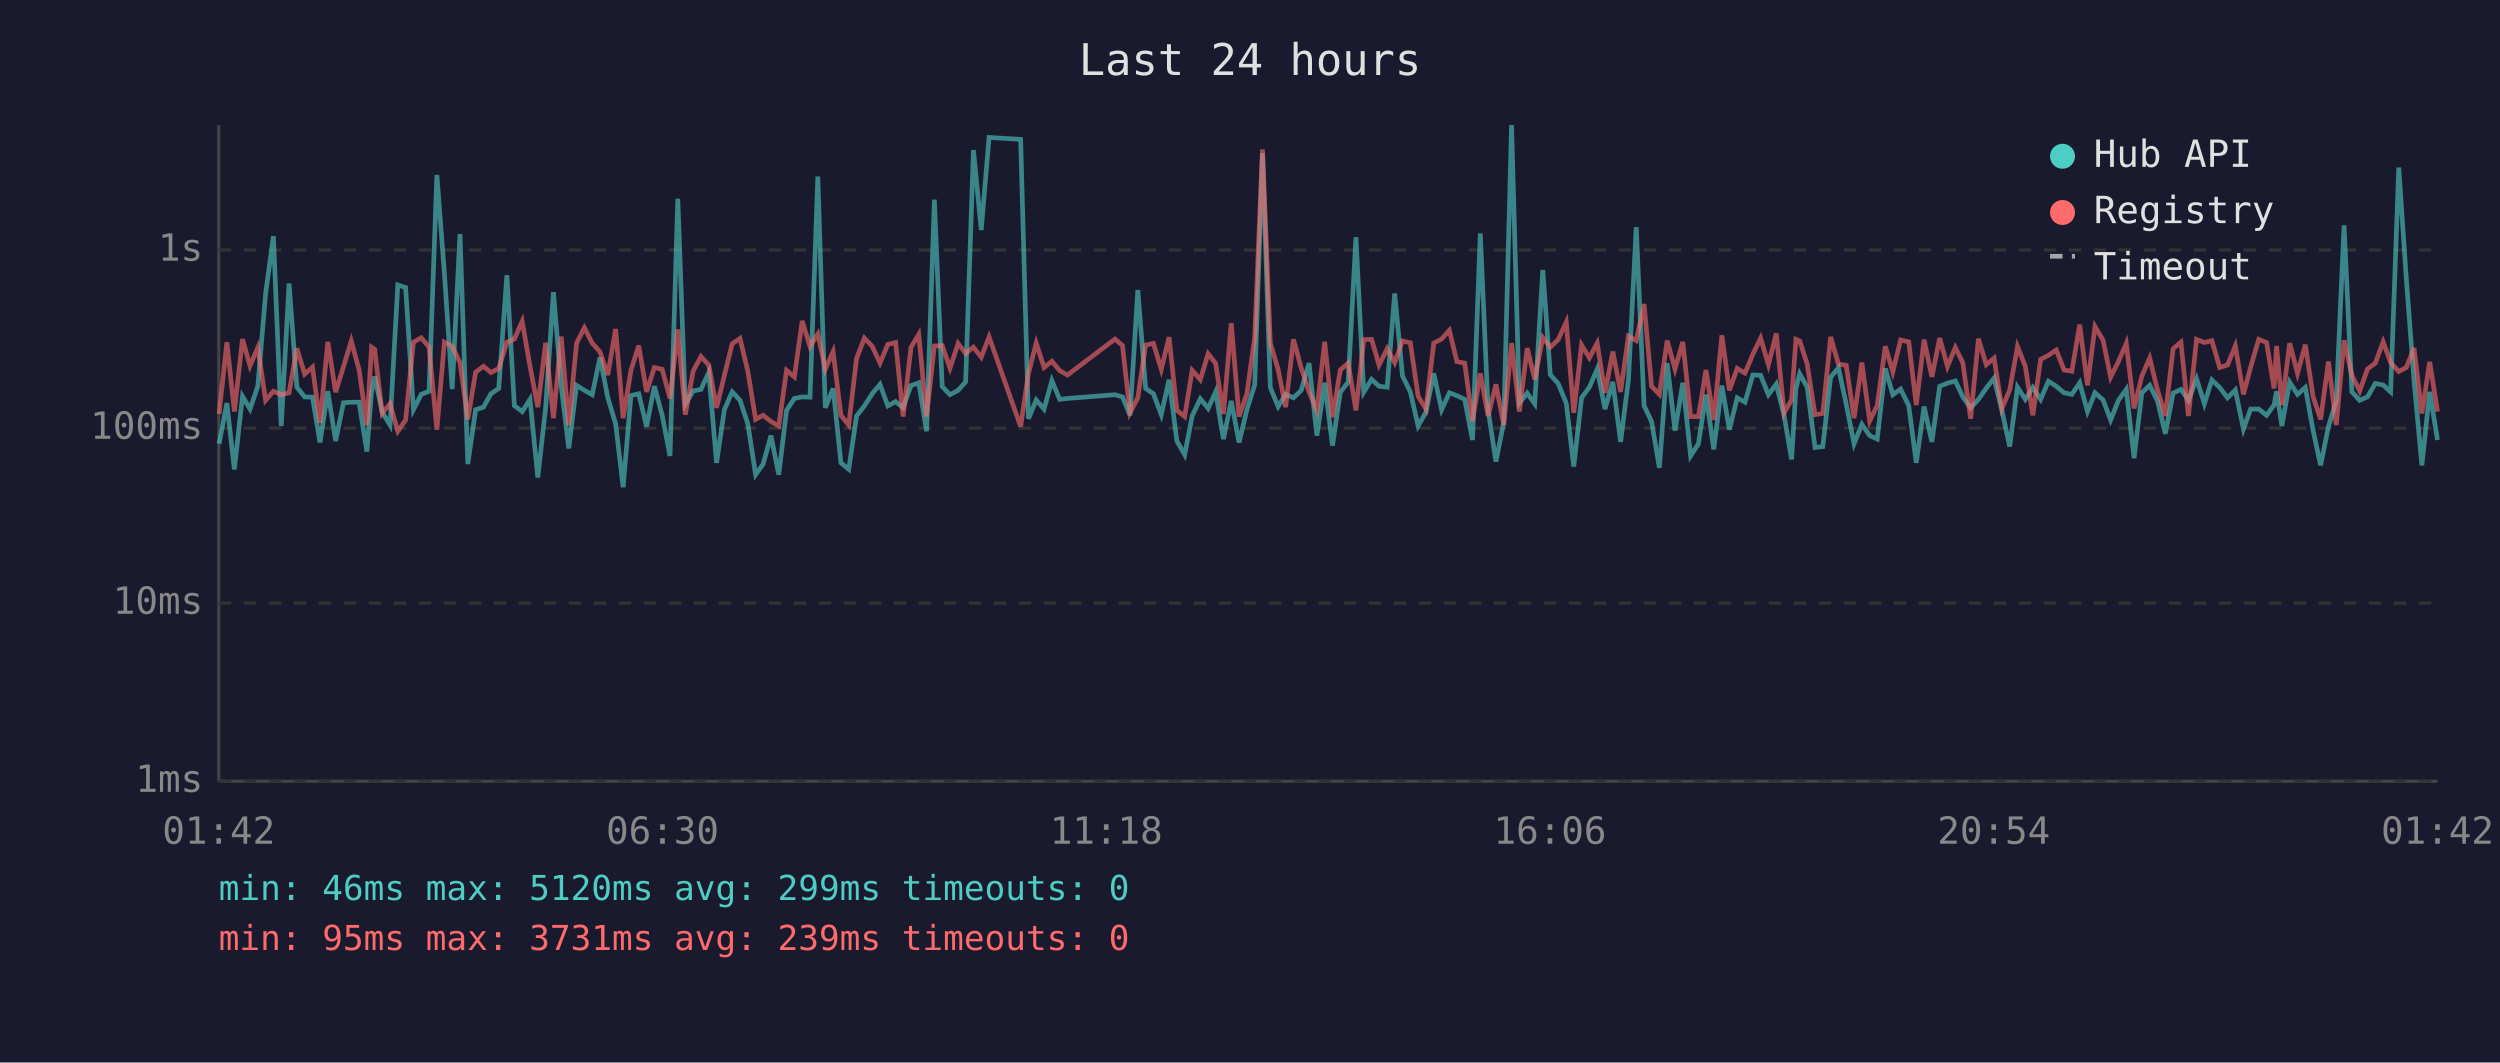
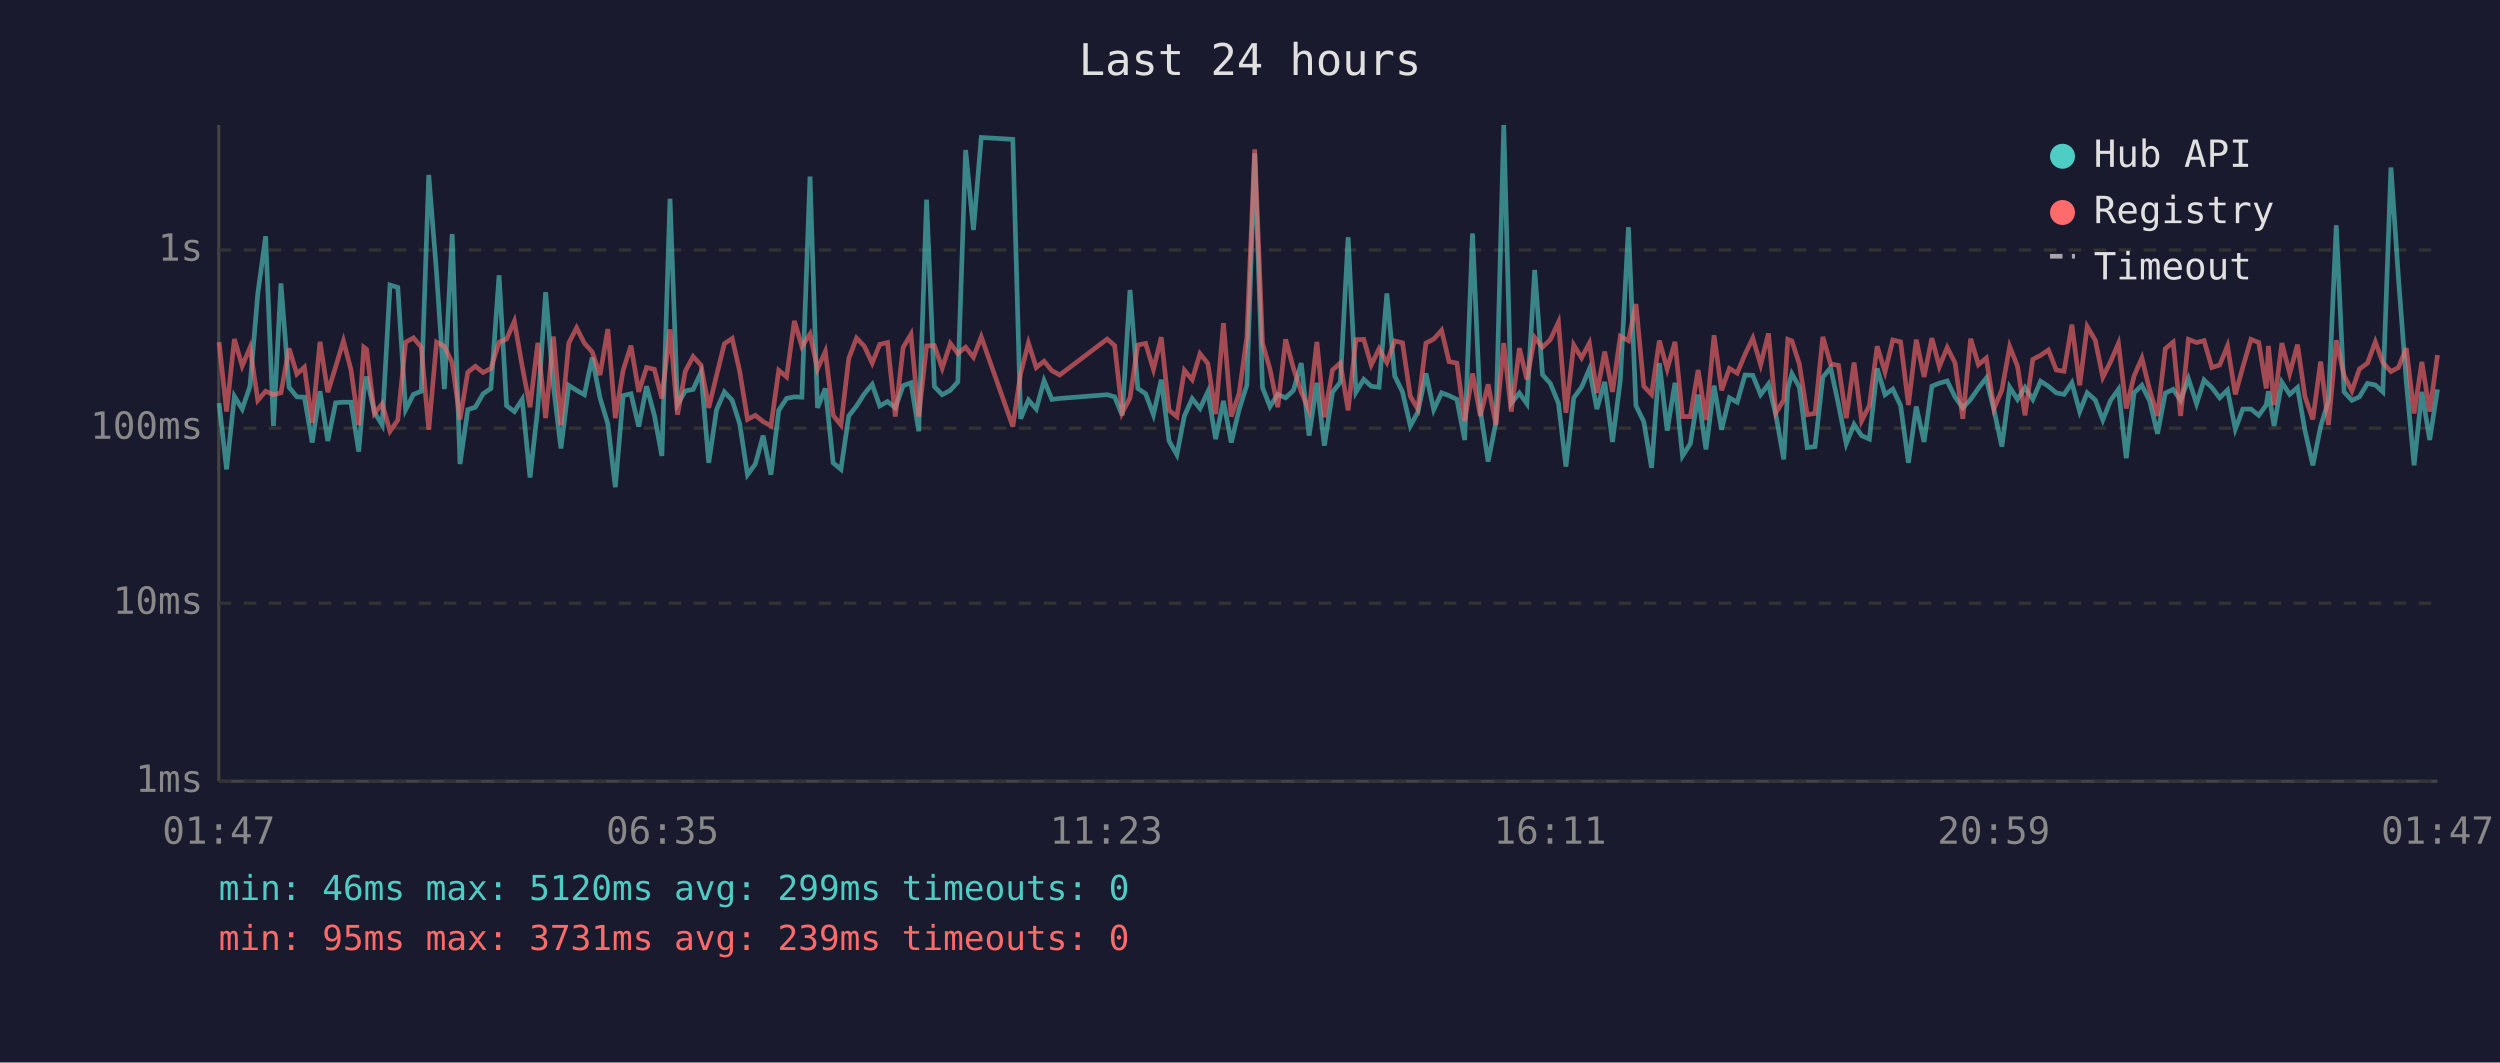
<svg xmlns="http://www.w3.org/2000/svg" viewBox="0 0 800 340" font-family="monospace" font-size="12">
  <rect width="800" height="340" fill="#1a1a2e" />
  <text x="400" y="24" fill="#e0e0e0" font-size="14" text-anchor="middle">Last 24 hours</text>
  <line x1="70" y1="40" x2="70" y2="250" stroke="#444" stroke-width="1" />
  <line x1="70" y1="250" x2="780" y2="250" stroke="#444" stroke-width="1" />
  <line x1="70" y1="250" x2="780" y2="250" stroke="#333" stroke-width="1" stroke-dasharray="4" />
  <text x="65" y="250" fill="#888" text-anchor="end" dominant-baseline="middle">1ms</text>
  <line x1="70" y1="193" x2="780" y2="193" stroke="#333" stroke-width="1" stroke-dasharray="4" />
  <text x="65" y="193" fill="#888" text-anchor="end" dominant-baseline="middle">10ms</text>
  <line x1="70" y1="137" x2="780" y2="137" stroke="#333" stroke-width="1" stroke-dasharray="4" />
  <text x="65" y="137" fill="#888" text-anchor="end" dominant-baseline="middle">100ms</text>
  <line x1="70" y1="80" x2="780" y2="80" stroke="#333" stroke-width="1" stroke-dasharray="4" />
  <text x="65" y="80" fill="#888" text-anchor="end" dominant-baseline="middle">1s</text>
-   <text x="70" y="270" fill="#888" text-anchor="middle">01:42</text>
-   <text x="212" y="270" fill="#888" text-anchor="middle">06:30</text>
-   <text x="354" y="270" fill="#888" text-anchor="middle">11:18</text>
-   <text x="496" y="270" fill="#888" text-anchor="middle">16:06</text>
-   <text x="638" y="270" fill="#888" text-anchor="middle">20:54</text>
-   <text x="780" y="270" fill="#888" text-anchor="middle">01:42</text>
-   <polyline points="70.1,142.0 72.6,129.0 75.0,150.2 77.6,126.8 80.0,130.9 82.5,123.6 85.0,93.9 87.5,75.6 90.0,136.3 92.5,90.7 95.0,123.9 97.5,127.0 100.0,127.1 102.4,141.6 104.9,125.2 107.4,141.1 109.9,128.9 112.4,128.7 114.9,128.7 117.4,144.5 118.9,125.4 119.9,120.5 122.3,131.9 124.8,136.0 127.3,91.2 129.8,92.0 132.3,131.1 134.8,126.2 137.3,125.2 139.8,56.0 142.2,87.4 144.7,124.5 147.2,74.9 149.7,148.5 152.2,131.1 154.7,130.3 157.1,126.0 159.6,124.3 162.2,88.1 164.6,129.8 167.1,131.7 169.6,127.8 172.1,152.8 174.6,130.5 177.1,93.5 179.6,123.6 182.0,143.5 184.5,123.3 187.0,124.9 189.5,126.3 192.0,114.4 194.5,127.3 197.0,135.6 199.4,155.9 201.9,126.6 204.4,126.0 206.9,136.5 209.4,123.6 211.9,132.9 214.4,145.9 216.9,63.6 219.3,129.4 221.8,125.1 224.3,124.6 226.8,119.2 229.3,148.1 231.8,131.1 234.3,125.4 236.8,128.1 239.3,135.6 241.8,151.9 244.2,148.5 246.7,139.4 249.2,151.9 251.7,131.3 254.2,127.5 256.7,127.0 259.2,127.1 261.7,56.5 264.1,130.5 266.6,124.3 269.1,148.1 271.6,150.2 274.1,133.1 276.6,129.9 279.1,126.0 281.6,123.0 284.1,129.9 286.6,128.5 289.0,130.5 291.5,123.4 294.0,122.5 296.5,138.0 299.0,63.9 301.5,123.7 304.0,126.3 306.6,124.9 309.0,122.2 311.5,48.0 314.0,73.6 316.5,44.0 326.6,44.6 329.1,134.0 331.6,128.0 334.1,130.9 336.6,121.8 339.1,127.8 341.6,127.5 356.8,126.3 359.2,127.0 361.6,132.9 364.1,92.8 366.6,124.3 369.1,126.0 371.6,132.7 374.1,121.5 376.6,141.1 379.1,145.5 381.5,133.1 384.1,127.6 386.6,130.7 389.0,125.4 391.5,140.5 394.0,128.3 396.5,141.6 399.0,131.1 401.5,123.2 404.0,49.0 406.5,124.0 409.0,130.1 411.4,126.2 413.9,127.3 416.4,124.9 418.9,116.2 421.4,139.4 423.9,122.5 426.4,142.6 428.9,125.5 431.4,122.3 433.9,75.9 436.4,125.5 438.9,121.4 441.3,123.6 443.9,123.9 446.3,93.9 448.8,120.3 451.3,125.4 453.8,136.3 456.3,131.9 458.8,119.5 461.3,131.1 463.8,125.7 466.2,126.6 468.7,127.8 471.2,140.8 473.7,74.7 476.2,131.3 478.7,147.7 481.2,135.1 483.7,40.0 486.2,129.0 488.7,125.8 491.1,129.2 493.7,86.4 496.1,119.9 498.6,122.7 501.2,129.0 503.6,149.3 506.1,127.3 508.6,123.9 511.1,118.1 513.6,130.9 516.1,122.2 518.6,141.4 521.1,121.6 523.6,72.7 526.1,129.8 528.5,134.9 531.0,149.7 533.5,116.2 536.0,137.8 538.5,122.5 541.0,145.9 543.5,142.0 545.9,126.3 548.4,143.8 551.0,123.4 553.4,137.5 555.9,127.3 558.4,128.7 560.9,120.0 563.4,120.1 565.9,126.3 568.4,122.9 570.9,132.9 573.3,147.0 574.7,124.3 575.9,119.6 578.3,123.9 580.8,143.2 583.3,142.9 585.8,120.7 588.3,117.7 590.8,129.4 593.3,142.0 595.8,135.8 598.3,139.4 600.7,140.5 603.3,117.9 605.7,126.3 608.2,124.5 610.8,129.8 613.2,148.1 615.7,130.1 618.2,141.4 620.7,123.6 623.2,122.6 625.7,121.9 628.1,127.0 630.6,130.5 633.1,127.8 635.6,124.2 638.1,121.0 640.6,131.3 643.1,142.9 645.6,123.9 648.1,127.8 650.5,124.0 653.0,127.8 655.5,122.0 658.0,123.6 660.5,125.7 663.0,126.2 665.5,122.5 668.0,131.7 670.4,125.7 673.0,128.0 675.4,134.4 677.9,128.1 680.4,124.6 682.9,146.6 685.4,125.7 687.9,123.3 690.4,128.3 692.9,138.8 695.4,125.8 697.9,124.6 700.3,128.1 702.9,121.2 705.4,129.2 707.8,121.6 710.3,124.0 712.8,127.3 715.3,124.8 717.9,137.3 720.2,130.9 722.8,130.9 725.3,132.9 727.7,129.6 728.5,125.2 730.2,136.3 732.7,122.3 735.2,126.2 737.7,124.0 740.2,137.8 742.6,148.9 745.1,136.5 747.6,128.3 750.1,72.1 752.6,125.4 755.1,128.1 757.6,127.0 760.1,122.7 762.6,123.2 765.0,125.4 767.6,53.6 770.0,88.9 772.5,122.0 775.0,148.9 777.5,125.4 780.0,140.8" fill="none" stroke="#4ecdc4" stroke-width="1.5" opacity="0.6" />
-   <polyline points="70.1,132.5 72.6,109.5 75.0,131.7 77.6,108.5 80.0,117.1 82.5,111.2 85.0,128.1 87.5,125.2 90.0,126.3 92.5,125.7 95.0,111.5 97.5,119.7 100.0,117.5 102.4,135.3 104.9,109.4 107.4,125.5 109.9,117.4 112.4,109.1 114.9,118.3 117.4,136.0 118.9,111.1 119.9,111.8 122.3,132.3 124.8,129.2 127.3,138.0 129.8,134.4 132.3,109.5 134.8,108.1 137.3,111.1 139.8,137.5 142.2,109.5 144.7,110.8 147.2,116.1 149.7,134.2 152.2,119.1 154.7,117.2 157.1,119.2 159.6,117.9 162.2,109.5 164.6,108.5 167.1,102.8 169.6,117.2 172.1,130.3 174.6,109.7 177.1,133.8 179.6,107.7 182.0,136.0 184.5,109.8 187.0,104.9 189.5,109.8 192.0,112.6 194.5,120.0 197.0,105.3 199.4,133.8 201.9,118.5 204.4,110.6 206.9,125.4 209.4,117.6 211.9,118.2 214.4,127.5 216.9,105.4 219.3,132.7 221.8,118.8 224.3,114.1 226.8,116.8 229.3,130.5 231.8,120.1 234.3,110.0 236.8,108.3 239.3,118.8 241.8,134.2 244.2,132.9 246.7,134.9 249.2,136.3 251.7,118.5 254.2,120.6 256.7,102.7 259.2,110.9 261.7,106.9 264.1,118.1 266.6,112.5 269.1,132.9 271.6,136.0 274.1,114.7 276.6,108.2 279.1,110.8 281.6,116.2 284.1,110.2 286.6,109.6 289.0,133.3 291.5,111.2 294.0,107.0 296.5,133.3 299.0,110.7 301.5,110.6 304.0,117.8 306.6,109.9 309.0,113.1 311.5,111.1 314.0,114.3 316.5,107.8 326.6,136.5 329.1,119.5 331.6,109.8 334.1,117.6 336.6,115.6 339.1,118.6 341.6,120.0 356.8,108.5 359.2,110.6 361.6,132.1 364.1,127.3 366.6,110.4 369.1,109.9 371.6,118.2 374.1,107.9 376.6,131.3 379.1,133.3 381.5,118.5 384.1,121.5 386.6,113.2 389.0,116.3 391.5,132.5 394.0,103.4 396.5,133.3 399.0,126.0 401.5,107.9 404.0,47.8 406.5,109.8 409.0,118.2 411.4,130.3 413.9,108.6 416.4,117.8 418.9,125.4 421.4,131.3 423.9,109.4 426.4,133.5 428.9,118.4 431.4,116.2 433.9,131.3 436.4,108.7 438.9,108.6 441.3,116.8 443.9,111.6 446.3,116.0 448.8,109.1 451.3,109.7 453.8,126.8 456.3,130.9 458.8,109.8 461.3,108.5 463.8,105.7 466.2,115.7 468.7,116.2 471.2,134.7 473.7,119.5 476.2,133.1 478.7,123.0 481.2,136.0 483.7,109.8 486.2,131.7 488.7,111.4 491.1,121.4 493.7,108.0 496.1,111.1 498.6,108.7 501.2,103.1 503.6,132.1 506.1,110.4 508.6,114.5 511.1,109.8 513.6,125.7 516.1,112.5 518.6,125.4 521.1,107.6 523.6,109.0 526.1,97.3 528.5,123.6 531.0,126.2 533.5,109.0 536.0,118.1 538.5,109.4 541.0,133.3 543.5,133.3 545.9,118.4 548.4,134.4 551.0,107.3 553.4,124.9 555.9,117.9 558.4,119.4 560.9,113.4 563.4,108.2 565.9,116.7 568.4,106.7 570.9,132.1 573.3,128.0 574.7,108.6 575.9,109.1 578.3,116.5 580.8,132.7 583.3,132.3 585.8,107.8 588.3,116.5 590.8,116.9 593.3,133.8 595.8,116.0 598.3,134.7 600.7,129.8 603.3,110.8 605.7,119.0 608.2,108.8 610.8,109.4 613.2,129.6 615.7,108.7 618.2,120.6 620.7,108.2 623.2,117.3 625.7,111.2 628.1,116.1 630.6,134.0 633.1,108.4 635.6,116.7 638.1,114.6 640.6,130.7 643.1,124.8 645.6,110.9 648.1,117.2 650.5,132.9 653.0,115.0 655.5,113.7 658.0,112.0 660.5,118.4 663.0,118.8 665.5,103.9 668.0,123.3 670.4,104.5 673.0,108.9 675.4,120.7 677.9,115.7 680.4,109.9 682.9,130.7 685.4,120.3 687.9,114.6 690.4,124.8 692.9,133.1 695.4,111.6 697.9,109.5 700.3,133.1 702.9,108.6 705.4,109.6 707.8,109.0 710.3,117.6 712.8,116.8 715.3,110.7 717.9,126.2 720.2,117.5 722.8,108.6 725.3,109.6 727.7,124.3 728.5,110.7 730.2,129.6 732.7,109.8 735.2,119.5 737.7,110.3 740.2,127.0 742.6,134.2 745.1,115.7 747.6,136.0 750.1,108.9 752.6,120.1 755.1,125.1 757.6,118.1 760.1,116.2 762.6,109.4 765.0,116.0 767.6,118.9 770.0,117.6 772.5,111.4 775.0,132.3 777.5,115.8 780.0,131.7" fill="none" stroke="#ff6b6b" stroke-width="1.5" opacity="0.6" />
+   <text x="70" y="270" fill="#888" text-anchor="middle">01:47</text>
+   <text x="212" y="270" fill="#888" text-anchor="middle">06:35</text>
+   <text x="354" y="270" fill="#888" text-anchor="middle">11:23</text>
+   <text x="496" y="270" fill="#888" text-anchor="middle">16:11</text>
+   <text x="638" y="270" fill="#888" text-anchor="middle">20:59</text>
+   <text x="780" y="270" fill="#888" text-anchor="middle">01:47</text>
+   <polyline points="70.1,129.0 72.5,150.2 75.0,126.8 77.5,130.9 80.0,123.6 82.5,93.9 85.0,75.6 87.5,136.3 89.9,90.7 92.5,123.9 95.0,127.0 97.4,127.1 99.9,141.6 102.4,125.2 104.9,141.1 107.4,128.9 109.9,128.7 112.3,128.7 114.8,144.5 116.4,125.4 117.3,120.5 119.8,131.9 122.3,136.0 124.8,91.2 127.3,92.0 129.8,131.1 132.3,126.2 134.8,125.2 137.2,56.0 139.7,87.4 142.2,124.5 144.7,74.9 147.2,148.5 149.7,131.1 152.1,130.3 154.6,126.0 157.1,124.3 159.7,88.1 162.1,129.8 164.6,131.7 167.1,127.8 169.6,152.8 172.1,130.5 174.6,93.5 177.1,123.6 179.5,143.5 182.0,123.3 184.5,124.9 187.0,126.3 189.5,114.4 192.0,127.3 194.5,135.6 196.9,155.9 199.4,126.6 201.9,126.0 204.4,136.5 206.9,123.6 209.4,132.9 211.8,145.9 214.4,63.6 216.8,129.4 219.3,125.1 221.8,124.6 224.3,119.2 226.8,148.1 229.3,131.1 231.8,125.4 234.3,128.1 236.7,135.6 239.2,151.9 241.7,148.5 244.2,139.4 246.7,151.9 249.2,131.3 251.7,127.5 254.2,127.0 256.6,127.1 259.2,56.5 261.6,130.5 264.1,124.3 266.6,148.1 269.1,150.2 271.6,133.1 274.1,129.9 276.6,126.0 279.1,123.0 281.5,129.9 284.0,128.5 286.5,130.5 289.0,123.4 291.5,122.5 294.0,138.0 296.5,63.9 299.0,123.7 301.5,126.3 304.1,124.9 306.5,122.2 309.0,48.0 311.5,73.6 314.0,44.0 324.1,44.6 326.6,134.0 329.1,128.0 331.6,130.9 334.1,121.8 336.6,127.8 339.1,127.5 354.3,126.3 356.7,127.0 359.1,132.9 361.6,92.8 364.1,124.3 366.6,126.0 369.1,132.7 371.6,121.5 374.1,141.1 376.6,145.5 379.0,133.1 381.5,127.6 384.0,130.7 386.5,125.4 389.0,140.5 391.5,128.3 394.0,141.6 396.5,131.1 399.0,123.2 401.5,49.0 404.0,124.0 406.4,130.1 408.9,126.2 411.4,127.3 413.9,124.9 416.4,116.2 418.9,139.4 421.4,122.5 423.8,142.6 426.4,125.5 428.9,122.3 431.4,75.9 433.9,125.5 436.4,121.4 438.8,123.6 441.3,123.9 443.8,93.9 446.3,120.3 448.8,125.4 451.3,136.3 453.7,131.9 456.3,119.5 458.8,131.1 461.3,125.7 463.7,126.6 466.2,127.8 468.7,140.8 471.2,74.7 473.7,131.3 476.2,147.7 478.7,135.1 481.2,40.0 483.6,129.0 486.2,125.8 488.6,129.2 491.1,86.4 493.6,119.9 496.1,122.7 498.7,129.0 501.1,149.3 503.6,127.3 506.1,123.9 508.6,118.1 511.0,130.9 513.5,122.2 516.0,141.4 518.5,121.6 521.1,72.7 523.5,129.8 526.0,134.9 528.5,149.7 531.0,116.2 533.5,137.8 536.0,122.5 538.4,145.9 540.9,142.0 543.4,126.3 545.9,143.8 548.5,123.4 550.9,137.5 553.4,127.3 555.9,128.7 558.4,120.0 560.9,120.1 563.4,126.3 565.9,122.9 568.3,132.9 570.8,147.0 572.1,124.3 573.4,119.6 575.8,123.9 578.3,143.2 580.8,142.9 583.3,120.7 585.8,117.7 588.3,129.4 590.8,142.0 593.3,135.8 595.7,139.4 598.2,140.5 600.7,117.9 603.2,126.3 605.7,124.5 608.2,129.8 610.7,148.1 613.2,130.1 615.7,141.4 618.2,123.6 620.6,122.6 623.1,121.9 625.6,127.0 628.1,130.5 630.6,127.8 633.1,124.2 635.6,121.0 638.1,131.3 640.6,142.9 643.1,123.9 645.6,127.8 648.0,124.0 650.5,127.8 653.0,122.0 655.5,123.6 658.0,125.7 660.5,126.2 663.0,122.5 665.5,131.7 667.9,125.7 670.5,128.0 672.9,134.4 675.4,128.1 677.9,124.6 680.4,146.6 682.9,125.7 685.4,123.3 687.9,128.3 690.4,138.8 692.9,125.8 695.4,124.6 697.8,128.1 700.3,121.2 702.9,129.2 705.3,121.6 707.8,124.0 710.3,127.3 712.8,124.8 715.3,137.3 717.7,130.9 720.3,130.9 722.8,132.9 725.2,129.6 725.9,125.2 727.7,136.3 730.2,122.3 732.7,126.2 735.2,124.0 737.6,137.8 740.1,148.9 742.6,136.5 745.1,128.3 747.6,72.1 750.1,125.4 752.6,128.1 755.0,127.0 757.6,122.7 760.1,123.2 762.5,125.4 765.1,53.6 767.5,88.9 770.0,122.0 772.5,148.9 775.0,125.4 777.5,140.8 780.0,124.6" fill="none" stroke="#4ecdc4" stroke-width="1.5" opacity="0.6" />
+   <polyline points="70.1,109.5 72.5,131.7 75.0,108.5 77.5,117.1 80.0,111.2 82.5,128.1 85.0,125.2 87.5,126.3 89.9,125.7 92.5,111.5 95.0,119.7 97.4,117.5 99.9,135.3 102.4,109.4 104.9,125.5 107.4,117.4 109.9,109.1 112.3,118.3 114.8,136.0 116.4,111.1 117.3,111.8 119.8,132.3 122.3,129.2 124.8,138.0 127.3,134.4 129.8,109.5 132.3,108.1 134.8,111.1 137.2,137.5 139.7,109.5 142.2,110.8 144.7,116.1 147.2,134.2 149.7,119.1 152.1,117.2 154.6,119.2 157.1,117.9 159.7,109.5 162.1,108.5 164.6,102.8 167.1,117.2 169.6,130.3 172.1,109.7 174.6,133.8 177.1,107.7 179.5,136.0 182.0,109.8 184.5,104.9 187.0,109.8 189.5,112.6 192.0,120.0 194.5,105.3 196.9,133.8 199.4,118.5 201.9,110.6 204.4,125.4 206.9,117.6 209.4,118.2 211.8,127.5 214.4,105.4 216.8,132.7 219.3,118.8 221.8,114.1 224.3,116.8 226.8,130.5 229.3,120.1 231.8,110.0 234.3,108.3 236.7,118.8 239.2,134.2 241.7,132.9 244.2,134.9 246.7,136.3 249.2,118.5 251.7,120.6 254.2,102.7 256.6,110.9 259.2,106.9 261.6,118.1 264.1,112.5 266.6,132.9 269.1,136.0 271.6,114.7 274.1,108.2 276.6,110.8 279.1,116.2 281.5,110.2 284.0,109.6 286.5,133.3 289.0,111.2 291.5,107.0 294.0,133.3 296.5,110.7 299.0,110.6 301.5,117.8 304.1,109.9 306.5,113.1 309.0,111.1 311.5,114.3 314.0,107.8 324.1,136.5 326.6,119.5 329.1,109.8 331.6,117.6 334.1,115.6 336.6,118.6 339.1,120.0 354.3,108.5 356.7,110.6 359.1,132.1 361.6,127.3 364.1,110.4 366.6,109.9 369.1,118.2 371.6,107.9 374.1,131.3 376.6,133.3 379.0,118.5 381.5,121.5 384.0,113.2 386.5,116.3 389.0,132.5 391.5,103.4 394.0,133.3 396.5,126.0 399.0,107.9 401.5,47.8 404.0,109.8 406.4,118.2 408.9,130.3 411.4,108.6 413.9,117.8 416.4,125.4 418.9,131.3 421.4,109.4 423.8,133.5 426.4,118.4 428.9,116.2 431.4,131.3 433.9,108.7 436.4,108.6 438.8,116.8 441.3,111.6 443.8,116.0 446.3,109.1 448.8,109.7 451.3,126.8 453.7,130.9 456.3,109.8 458.8,108.5 461.3,105.7 463.7,115.7 466.2,116.2 468.7,134.7 471.2,119.5 473.7,133.1 476.2,123.0 478.7,136.0 481.2,109.8 483.6,131.7 486.2,111.4 488.6,121.4 491.1,108.0 493.6,111.1 496.1,108.7 498.7,103.1 501.1,132.1 503.6,110.4 506.1,114.5 508.6,109.8 511.0,125.7 513.5,112.5 516.0,125.4 518.5,107.6 521.1,109.0 523.5,97.3 526.0,123.6 528.5,126.2 531.0,109.0 533.5,118.1 536.0,109.4 538.4,133.3 540.9,133.3 543.4,118.4 545.9,134.4 548.5,107.3 550.9,124.9 553.4,117.9 555.9,119.4 558.4,113.4 560.9,108.2 563.4,116.7 565.9,106.7 568.3,132.1 570.8,128.0 572.1,108.6 573.4,109.1 575.8,116.5 578.3,132.7 580.8,132.3 583.3,107.8 585.8,116.5 588.3,116.9 590.8,133.8 593.3,116.0 595.7,134.7 598.2,129.8 600.7,110.8 603.2,119.0 605.7,108.8 608.2,109.4 610.7,129.6 613.2,108.7 615.7,120.6 618.2,108.2 620.6,117.3 623.1,111.2 625.6,116.1 628.1,134.0 630.6,108.4 633.1,116.7 635.6,114.6 638.1,130.7 640.6,124.8 643.1,110.9 645.6,117.2 648.0,132.9 650.5,115.0 653.0,113.7 655.5,112.0 658.0,118.4 660.5,118.8 663.0,103.9 665.5,123.3 667.9,104.5 670.5,108.9 672.9,120.7 675.4,115.7 677.9,109.9 680.4,130.7 682.9,120.3 685.4,114.6 687.9,124.8 690.4,133.1 692.9,111.6 695.4,109.5 697.8,133.1 700.3,108.6 702.9,109.6 705.3,109.0 707.8,117.6 710.3,116.8 712.8,110.7 715.3,126.2 717.7,117.5 720.3,108.6 722.8,109.6 725.2,124.3 725.9,110.7 727.7,129.6 730.2,109.8 732.7,119.5 735.2,110.3 737.6,127.0 740.1,134.2 742.6,115.7 745.1,136.0 747.6,108.9 750.1,120.1 752.6,125.1 755.0,118.1 757.6,116.2 760.1,109.4 762.5,116.0 765.1,118.9 767.5,117.6 770.0,111.4 772.5,132.3 775.0,115.8 777.5,131.7 780.0,113.6" fill="none" stroke="#ff6b6b" stroke-width="1.5" opacity="0.6" />
  <circle cx="660" cy="50" r="4" fill="#4ecdc4" />
  <text x="670" y="50" fill="#e0e0e0" dominant-baseline="middle">Hub API</text>
  <circle cx="660" cy="68" r="4" fill="#ff6b6b" />
  <text x="670" y="68" fill="#e0e0e0" dominant-baseline="middle">Registry</text>
  <line x1="656" y1="82" x2="664" y2="82" stroke="#e0e0e0" stroke-width="1.5" stroke-dasharray="4,3" opacity="0.7" />
  <text x="670" y="86" fill="#e0e0e0" dominant-baseline="middle">Timeout</text>
  <text x="70" y="288" fill="#4ecdc4" font-size="11">min: 46ms  max: 5120ms  avg: 299ms  timeouts: 0</text>
  <text x="70" y="304" fill="#ff6b6b" font-size="11">min: 95ms  max: 3731ms  avg: 239ms  timeouts: 0</text>
</svg>
